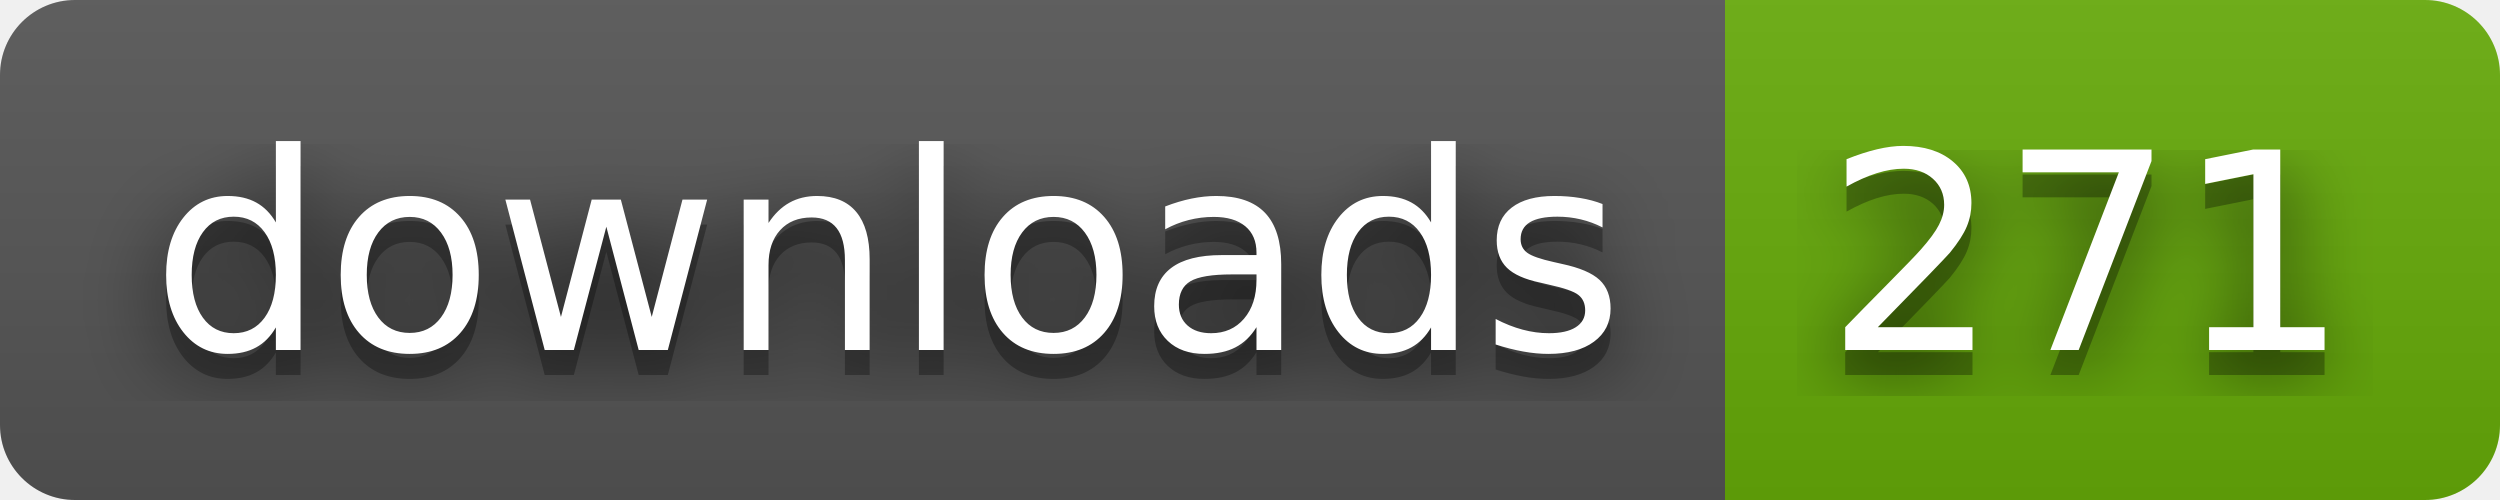
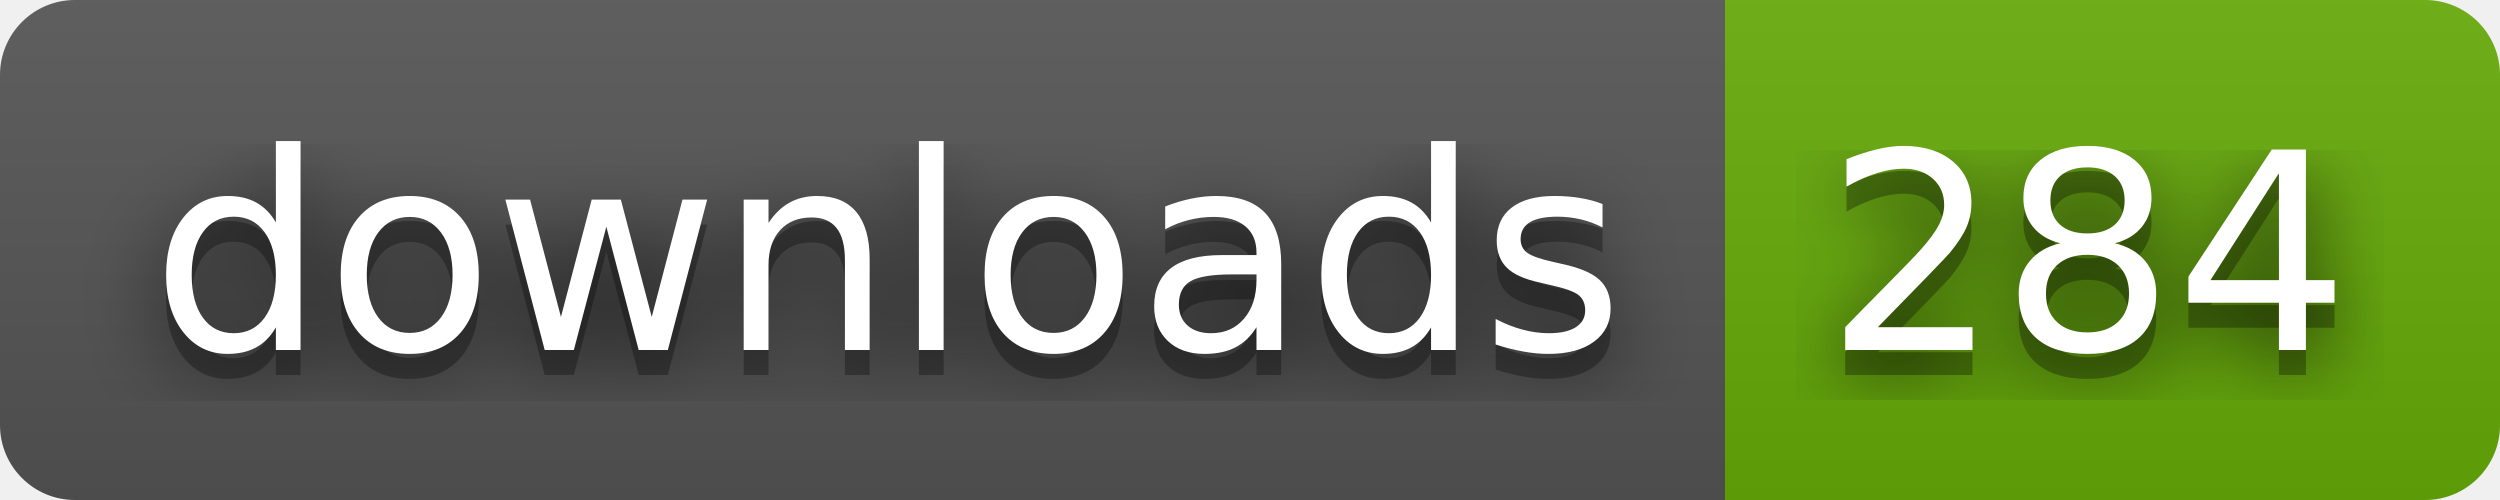
- <svg xmlns="http://www.w3.org/2000/svg" width="100" height="20" role="img" aria-label="downloads: 271">
+ <svg xmlns="http://www.w3.org/2000/svg" width="100" height="20" role="img" aria-label="downloads: 284">
  <filter id="blur">
    <feGaussianBlur stdDeviation="16" />
  </filter>
  <linearGradient id="s" x2="0" y2="100%">
    <stop offset="0" stop-color="#bbb" stop-opacity=".1" />
    <stop offset="1" stop-opacity=".1" />
  </linearGradient>
  <clipPath id="r">
    <rect width="100" height="20" rx="3" />
  </clipPath>
  <g clip-path="url(#r)">
    <rect width="69" height="20" fill="#555" />
    <rect x="69" width="31" height="20" fill="#67ac09" />
    <rect width="100" height="20" fill="url(#s)" />
  </g>
  <g fill="#fff" text-anchor="middle" font-family="Verdana,Geneva,DejaVu Sans,sans-serif" text-rendering="geometricPrecision" font-size="110">
    <g transform="scale(.1)">
      <g aria-hidden="true" fill="#010101">
        <text x="355" y="150" fill-opacity=".8" filter="url(#blur)" textLength="590">downloads</text>
        <text x="355" y="150" fill-opacity=".3" textLength="590">downloads</text>
      </g>
      <text x="355" y="140" textLength="590">downloads</text>
    </g>
    <g transform="scale(.1)">
      <g aria-hidden="true" fill="#010101">
-         <text x="835" y="150" fill-opacity=".8" filter="url(#blur)" textLength="210">271</text>
-         <text x="835" y="150" fill-opacity=".3" textLength="210">271</text>
+         <text x="835" y="150" fill-opacity=".8" filter="url(#blur)" textLength="210">284</text>
+         <text x="835" y="150" fill-opacity=".3" textLength="210">284</text>
      </g>
-       <text x="835" y="140" textLength="210">271</text>
+       <text x="835" y="140" textLength="210">284</text>
    </g>
  </g>
</svg>
